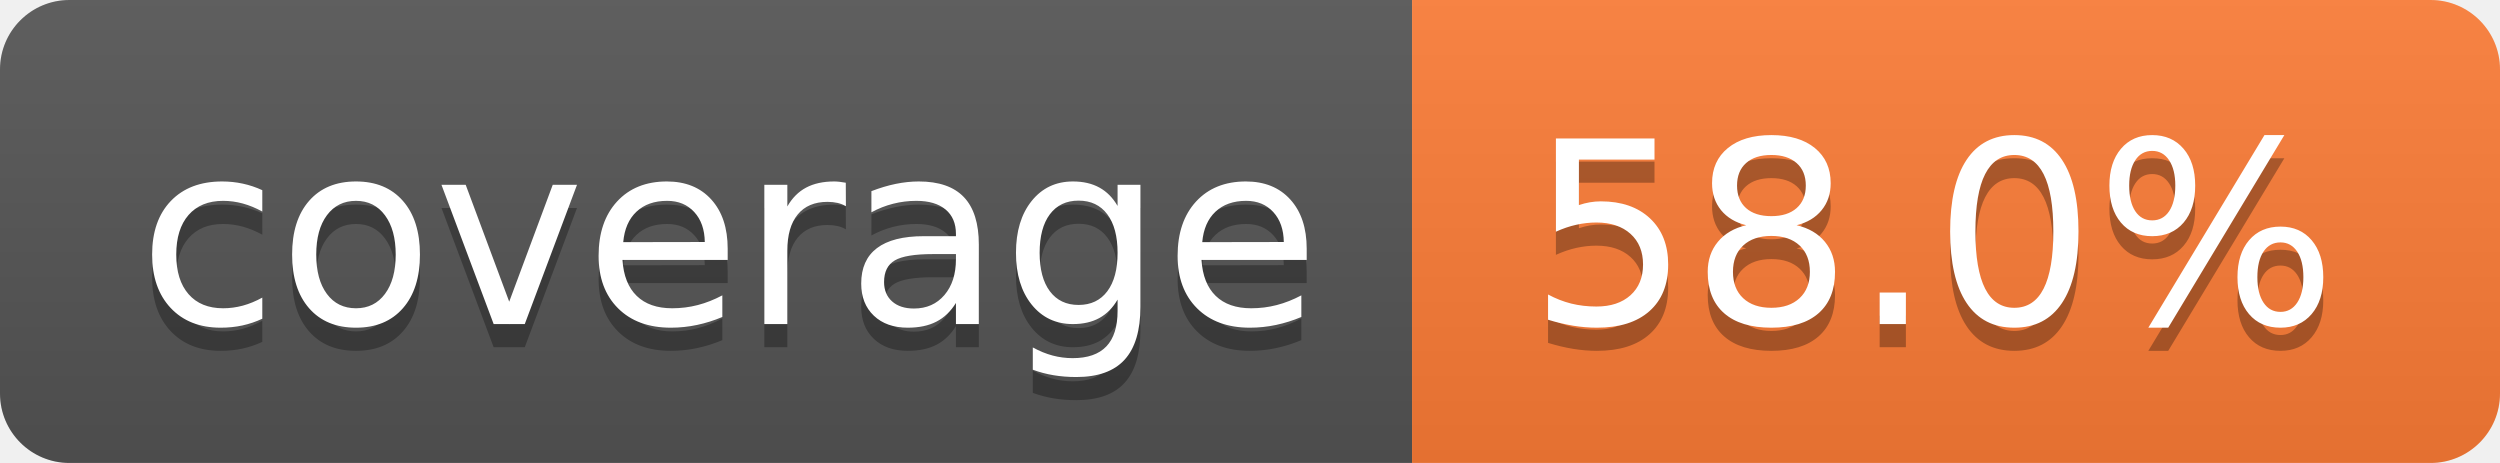
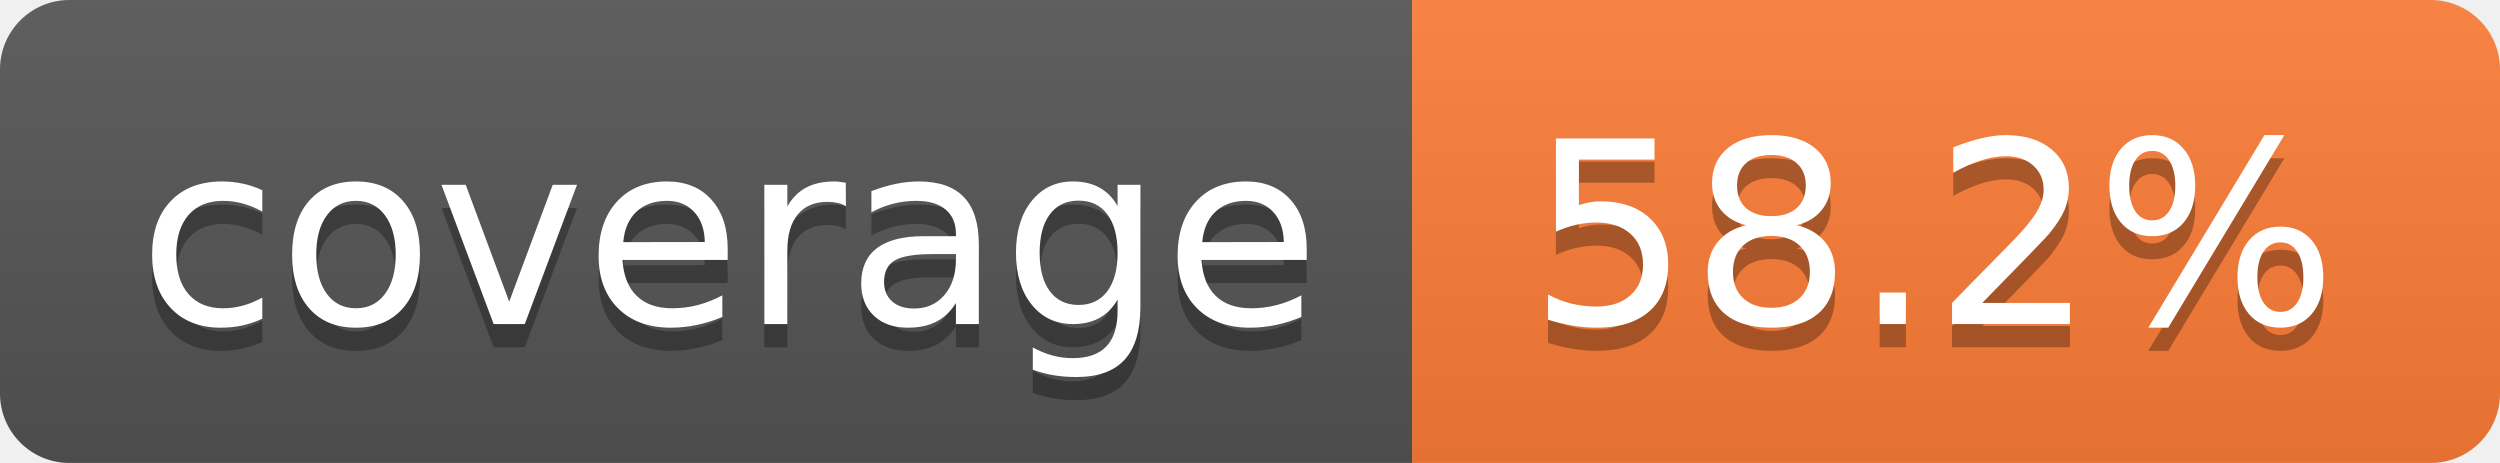
- <svg xmlns="http://www.w3.org/2000/svg" width="108" height="20" role="img" aria-label="coverage: 58.0%">
+ <svg xmlns="http://www.w3.org/2000/svg" width="108" height="20" role="img" aria-label="coverage: 58.2%">
  <linearGradient id="s" x2="0" y2="100%">
    <stop offset="0" stop-color="#bbb" stop-opacity=".1" />
    <stop offset="1" stop-opacity=".1" />
  </linearGradient>
  <clipPath id="r">
    <rect width="108" height="20" rx="3" fill="#fff" />
  </clipPath>
  <g clip-path="url(#r)">
    <rect width="61" height="20" fill="#555" />
    <rect x="61" width="47" height="20" fill="#fe7d37" />
    <rect width="108" height="20" fill="url(#s)" />
  </g>
  <g fill="#fff" text-anchor="middle" font-family="Verdana,Geneva,DejaVu Sans,sans-serif" text-rendering="geometricPrecision" font-size="110">
    <text aria-hidden="true" x="315" y="150" fill="#010101" fill-opacity=".3" transform="scale(.1)" textLength="510">coverage</text>
    <text x="315" y="140" transform="scale(.1)" fill="#fff" textLength="510">coverage</text>
-     <text aria-hidden="true" x="835" y="150" fill="#010101" fill-opacity=".3" transform="scale(.1)" textLength="370">58.0%</text>
-     <text x="835" y="140" transform="scale(.1)" fill="#fff" textLength="370">58.0%</text>
+     <text aria-hidden="true" x="835" y="150" fill="#010101" fill-opacity=".3" transform="scale(.1)" textLength="370">58.2%</text>
+     <text x="835" y="140" transform="scale(.1)" fill="#fff" textLength="370">58.2%</text>
  </g>
</svg>
